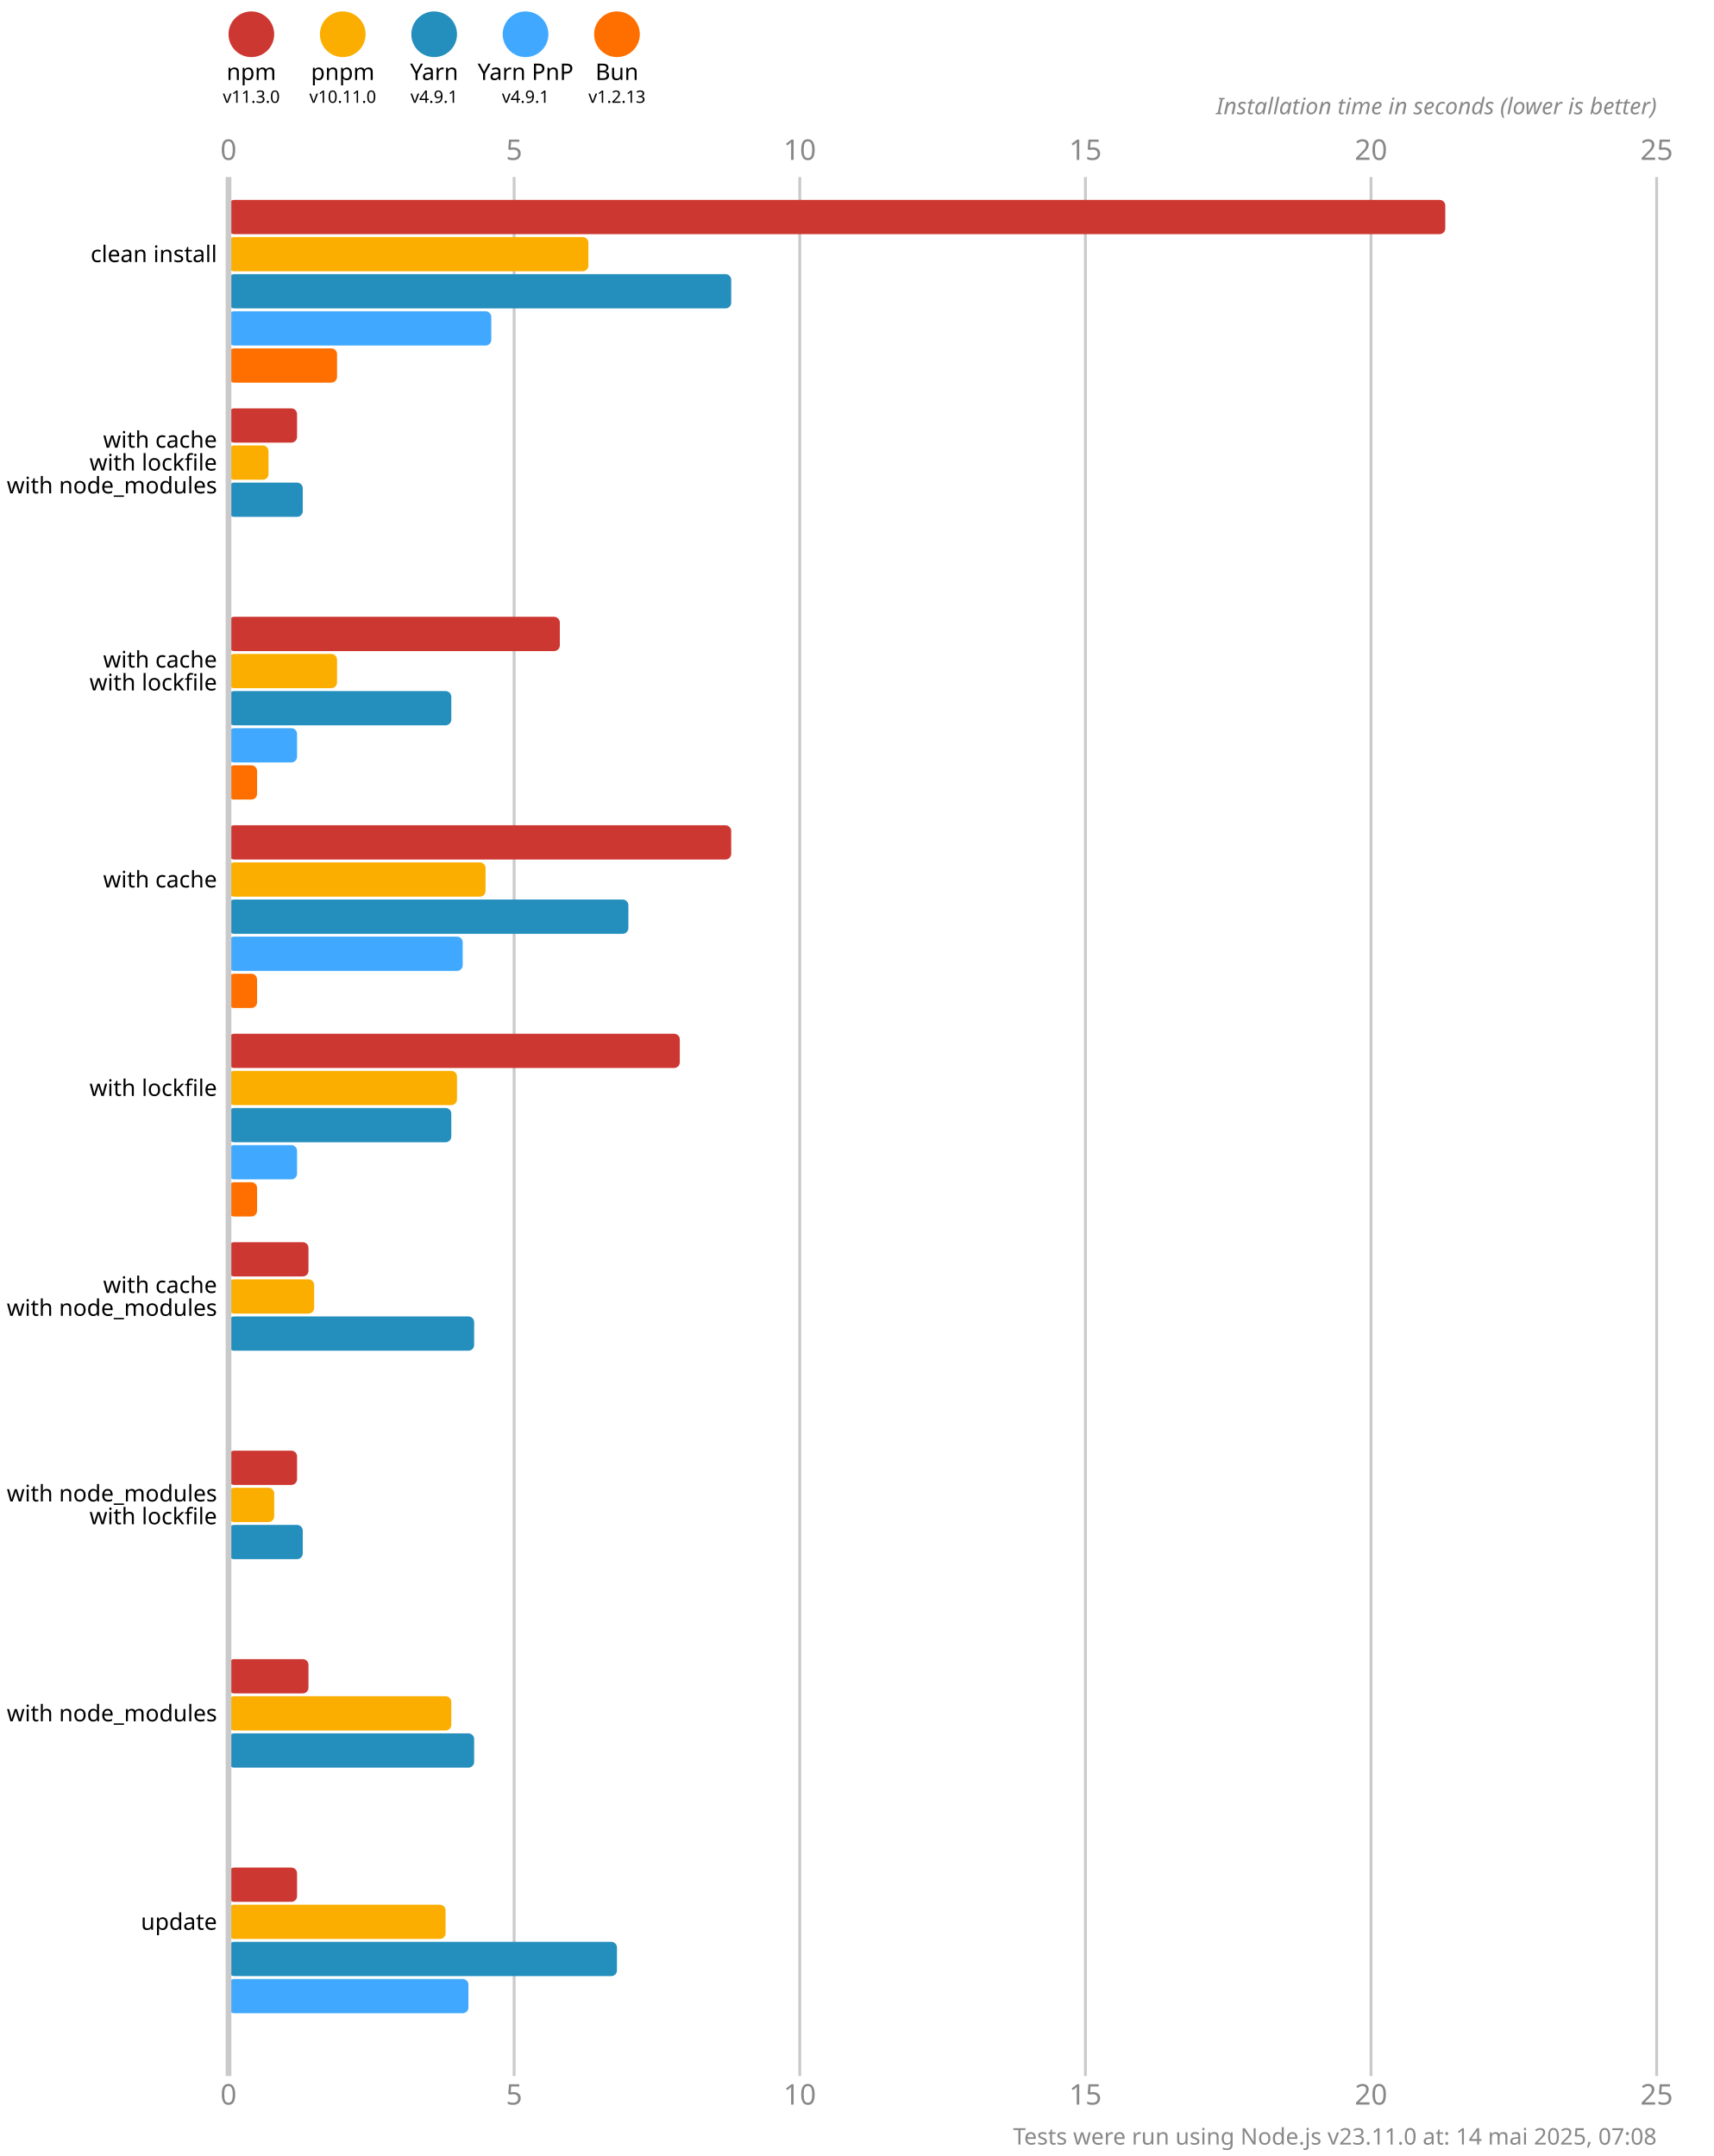
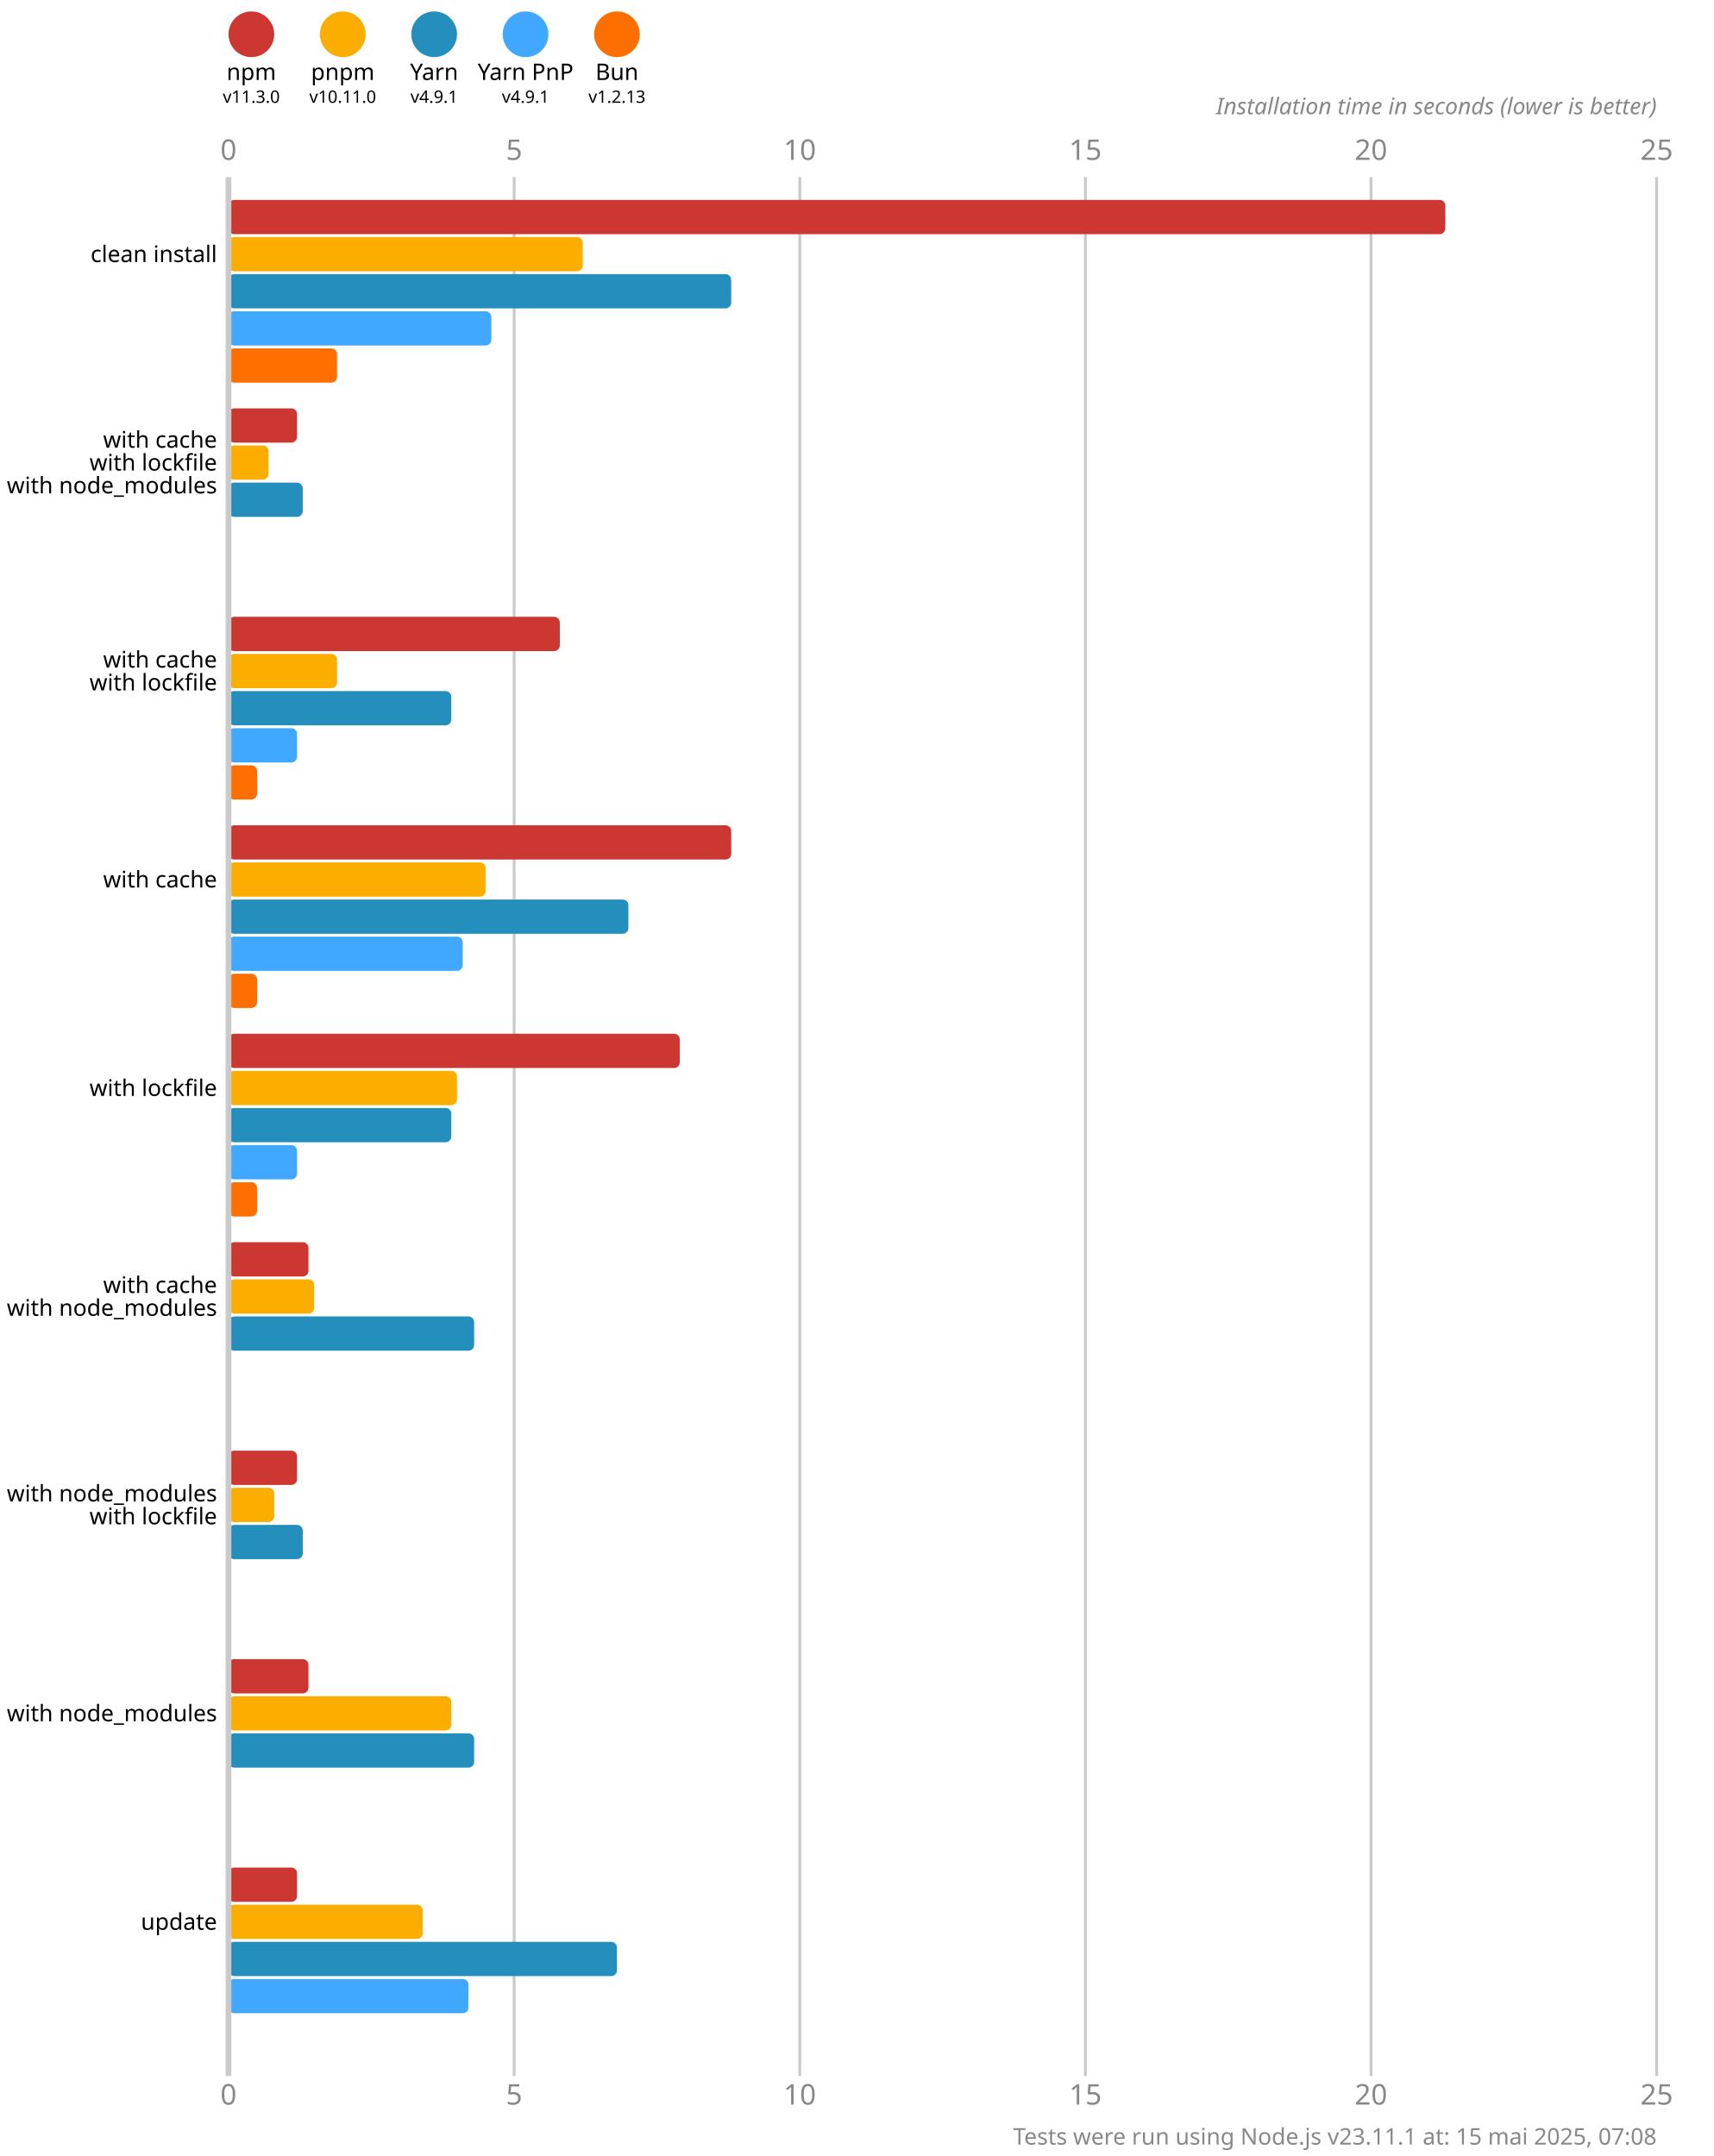
<svg xmlns="http://www.w3.org/2000/svg" version="1.1" viewBox="0 0 300 377.5">
  <style>
    .font { font-family: sans-serif; }
    .s3 { font-size: 3px; }
    .s4 { font-size: 4px; }
    .s5 { font-size: 5px; }
    .line { stroke: #cacaca; }
    .width { stroke-width: 0.5; }
    .text { fill: #888; }
  </style>
  <rect x="0" y="0" width="300" height="377.5" fill="#fff" />
  <circle cx="44" cy="6" r="4" fill="#cd3731" />
  <text x="44" y="14" class="font s4" text-anchor="middle">npm</text>
  <text x="44" y="18" class="font s3" text-anchor="middle">v11.3.0</text>
  <circle cx="60" cy="6" r="4" fill="#fbae00" />
  <text x="60" y="14" class="font s4" text-anchor="middle">pnpm</text>
  <text x="60" y="18" class="font s3" text-anchor="middle">v10.11.0</text>
  <circle cx="76" cy="6" r="4" fill="#248ebd" />
  <text x="76" y="14" class="font s4" text-anchor="middle">Yarn</text>
  <text x="76" y="18" class="font s3" text-anchor="middle">v4.9.1</text>
  <circle cx="92" cy="6" r="4" fill="#40a9ff" />
  <text x="92" y="14" class="font s4" text-anchor="middle">Yarn PnP</text>
  <text x="92" y="18" class="font s3" text-anchor="middle">v4.9.1</text>
  <circle cx="108" cy="6" r="4" fill="#ff6f00" />
  <text x="108" y="14" class="font s4" text-anchor="middle">Bun</text>
  <text x="108" y="18" class="font s3" text-anchor="middle">v1.2.13</text>
  <text x="40" y="28" class="font s5 text" text-anchor="middle">0</text>
  <text x="40" y="368.5" class="font s5 text" text-anchor="middle">0</text>
  <line x1="90" y1="31" x2="90" y2="363.5" class="line width" />
  <text x="90" y="28" class="font s5 text" text-anchor="middle">5</text>
  <text x="90" y="368.5" class="font s5 text" text-anchor="middle">5</text>
  <line x1="140" y1="31" x2="140" y2="363.5" class="line width" />
  <text x="140" y="28" class="font s5 text" text-anchor="middle">10</text>
  <text x="140" y="368.5" class="font s5 text" text-anchor="middle">10</text>
  <line x1="190" y1="31" x2="190" y2="363.5" class="line width" />
  <text x="190" y="28" class="font s5 text" text-anchor="middle">15</text>
  <text x="190" y="368.5" class="font s5 text" text-anchor="middle">15</text>
  <line x1="240" y1="31" x2="240" y2="363.5" class="line width" />
  <text x="240" y="28" class="font s5 text" text-anchor="middle">20</text>
  <text x="240" y="368.5" class="font s5 text" text-anchor="middle">20</text>
  <line x1="290" y1="31" x2="290" y2="363.5" class="line width" />
  <text x="290" y="28" class="font s5 text" text-anchor="middle">25</text>
  <text x="290" y="368.5" class="font s5 text" text-anchor="middle">25</text>
  <text x="290" y="20" class="font s4 text" font-style="italic" text-anchor="end">Installation time in seconds (lower is better)</text>
  <rect x="40" y="35" width="213" height="6" fill="#cd3731" rx="1" ry="1" />
-   <rect x="40" y="41.5" width="63" height="6" fill="#fbae00" rx="1" ry="1" />
+   <rect x="40" y="41.5" width="62" height="6" fill="#fbae00" rx="1" ry="1" />
  <rect x="40" y="48" width="88" height="6" fill="#248ebd" rx="1" ry="1" />
  <rect x="40" y="54.5" width="46" height="6" fill="#40a9ff" rx="1" ry="1" />
  <rect x="40" y="61" width="19" height="6" fill="#ff6f00" rx="1" ry="1" />
  <rect x="40" y="71.5" width="12" height="6" fill="#cd3731" rx="1" ry="1" />
  <rect x="40" y="78" width="7" height="6" fill="#fbae00" rx="1" ry="1" />
  <rect x="40" y="84.5" width="13" height="6" fill="#248ebd" rx="1" ry="1" />
  <rect x="40" y="91" width="0" height="6" fill="#40a9ff" rx="1" ry="1" />
  <rect x="40" y="97.5" width="0" height="6" fill="#ff6f00" rx="1" ry="1" />
  <rect x="40" y="108" width="58" height="6" fill="#cd3731" rx="1" ry="1" />
  <rect x="40" y="114.5" width="19" height="6" fill="#fbae00" rx="1" ry="1" />
  <rect x="40" y="121" width="39" height="6" fill="#248ebd" rx="1" ry="1" />
  <rect x="40" y="127.5" width="12" height="6" fill="#40a9ff" rx="1" ry="1" />
  <rect x="40" y="134" width="5" height="6" fill="#ff6f00" rx="1" ry="1" />
  <rect x="40" y="144.5" width="88" height="6" fill="#cd3731" rx="1" ry="1" />
  <rect x="40" y="151" width="45" height="6" fill="#fbae00" rx="1" ry="1" />
  <rect x="40" y="157.5" width="70" height="6" fill="#248ebd" rx="1" ry="1" />
  <rect x="40" y="164" width="41" height="6" fill="#40a9ff" rx="1" ry="1" />
  <rect x="40" y="170.5" width="5" height="6" fill="#ff6f00" rx="1" ry="1" />
  <rect x="40" y="181" width="79" height="6" fill="#cd3731" rx="1" ry="1" />
  <rect x="40" y="187.5" width="40" height="6" fill="#fbae00" rx="1" ry="1" />
  <rect x="40" y="194" width="39" height="6" fill="#248ebd" rx="1" ry="1" />
  <rect x="40" y="200.5" width="12" height="6" fill="#40a9ff" rx="1" ry="1" />
  <rect x="40" y="207" width="5" height="6" fill="#ff6f00" rx="1" ry="1" />
  <rect x="40" y="217.5" width="14" height="6" fill="#cd3731" rx="1" ry="1" />
  <rect x="40" y="224" width="15" height="6" fill="#fbae00" rx="1" ry="1" />
  <rect x="40" y="230.5" width="43" height="6" fill="#248ebd" rx="1" ry="1" />
  <rect x="40" y="237" width="0" height="6" fill="#40a9ff" rx="1" ry="1" />
  <rect x="40" y="243.5" width="0" height="6" fill="#ff6f00" rx="1" ry="1" />
  <rect x="40" y="254" width="12" height="6" fill="#cd3731" rx="1" ry="1" />
  <rect x="40" y="260.5" width="8" height="6" fill="#fbae00" rx="1" ry="1" />
  <rect x="40" y="267" width="13" height="6" fill="#248ebd" rx="1" ry="1" />
  <rect x="40" y="273.5" width="0" height="6" fill="#40a9ff" rx="1" ry="1" />
  <rect x="40" y="280" width="0" height="6" fill="#ff6f00" rx="1" ry="1" />
  <rect x="40" y="290.5" width="14" height="6" fill="#cd3731" rx="1" ry="1" />
  <rect x="40" y="297" width="39" height="6" fill="#fbae00" rx="1" ry="1" />
  <rect x="40" y="303.5" width="43" height="6" fill="#248ebd" rx="1" ry="1" />
  <rect x="40" y="310" width="0" height="6" fill="#40a9ff" rx="1" ry="1" />
  <rect x="40" y="316.5" width="0" height="6" fill="#ff6f00" rx="1" ry="1" />
  <rect x="40" y="327" width="12" height="6" fill="#cd3731" rx="1" ry="1" />
-   <rect x="40" y="333.5" width="38" height="6" fill="#fbae00" rx="1" ry="1" />
+   <rect x="40" y="333.5" width="34" height="6" fill="#fbae00" rx="1" ry="1" />
  <rect x="40" y="340" width="68" height="6" fill="#248ebd" rx="1" ry="1" />
  <rect x="40" y="346.5" width="42" height="6" fill="#40a9ff" rx="1" ry="1" />
  <rect x="40" y="353" width="0" height="6" fill="#ff6f00" rx="1" ry="1" />
  <line x1="40" y1="31" x2="40" y2="363.5" class="line" />
  <text x="38" y="44.5" class="font s4" dominant-baseline="middle" text-anchor="end">clean install</text>
  <text x="38" y="77" class="font s4" dominant-baseline="middle" text-anchor="end">with cache</text>
  <text x="38" y="81" class="font s4" dominant-baseline="middle" text-anchor="end">with lockfile</text>
  <text x="38" y="85" class="font s4" dominant-baseline="middle" text-anchor="end">with node_modules</text>
  <text x="38" y="115.5" class="font s4" dominant-baseline="middle" text-anchor="end">with cache</text>
  <text x="38" y="119.5" class="font s4" dominant-baseline="middle" text-anchor="end">with lockfile</text>
  <text x="38" y="154" class="font s4" dominant-baseline="middle" text-anchor="end">with cache</text>
  <text x="38" y="190.5" class="font s4" dominant-baseline="middle" text-anchor="end">with lockfile</text>
  <text x="38" y="225" class="font s4" dominant-baseline="middle" text-anchor="end">with cache</text>
  <text x="38" y="229" class="font s4" dominant-baseline="middle" text-anchor="end">with node_modules</text>
  <text x="38" y="261.5" class="font s4" dominant-baseline="middle" text-anchor="end">with node_modules</text>
  <text x="38" y="265.5" class="font s4" dominant-baseline="middle" text-anchor="end">with lockfile</text>
  <text x="38" y="300" class="font s4" dominant-baseline="middle" text-anchor="end">with node_modules</text>
  <text x="38" y="336.5" class="font s4" dominant-baseline="middle" text-anchor="end">update</text>
-   <text x="290" y="375.5" class="font s4 text" text-anchor="end">Tests were run using Node.js v23.11.0 at: 14 mai 2025, 07:08</text>
+   <text x="290" y="375.5" class="font s4 text" text-anchor="end">Tests were run using Node.js v23.11.1 at: 15 mai 2025, 07:08</text>
</svg>
